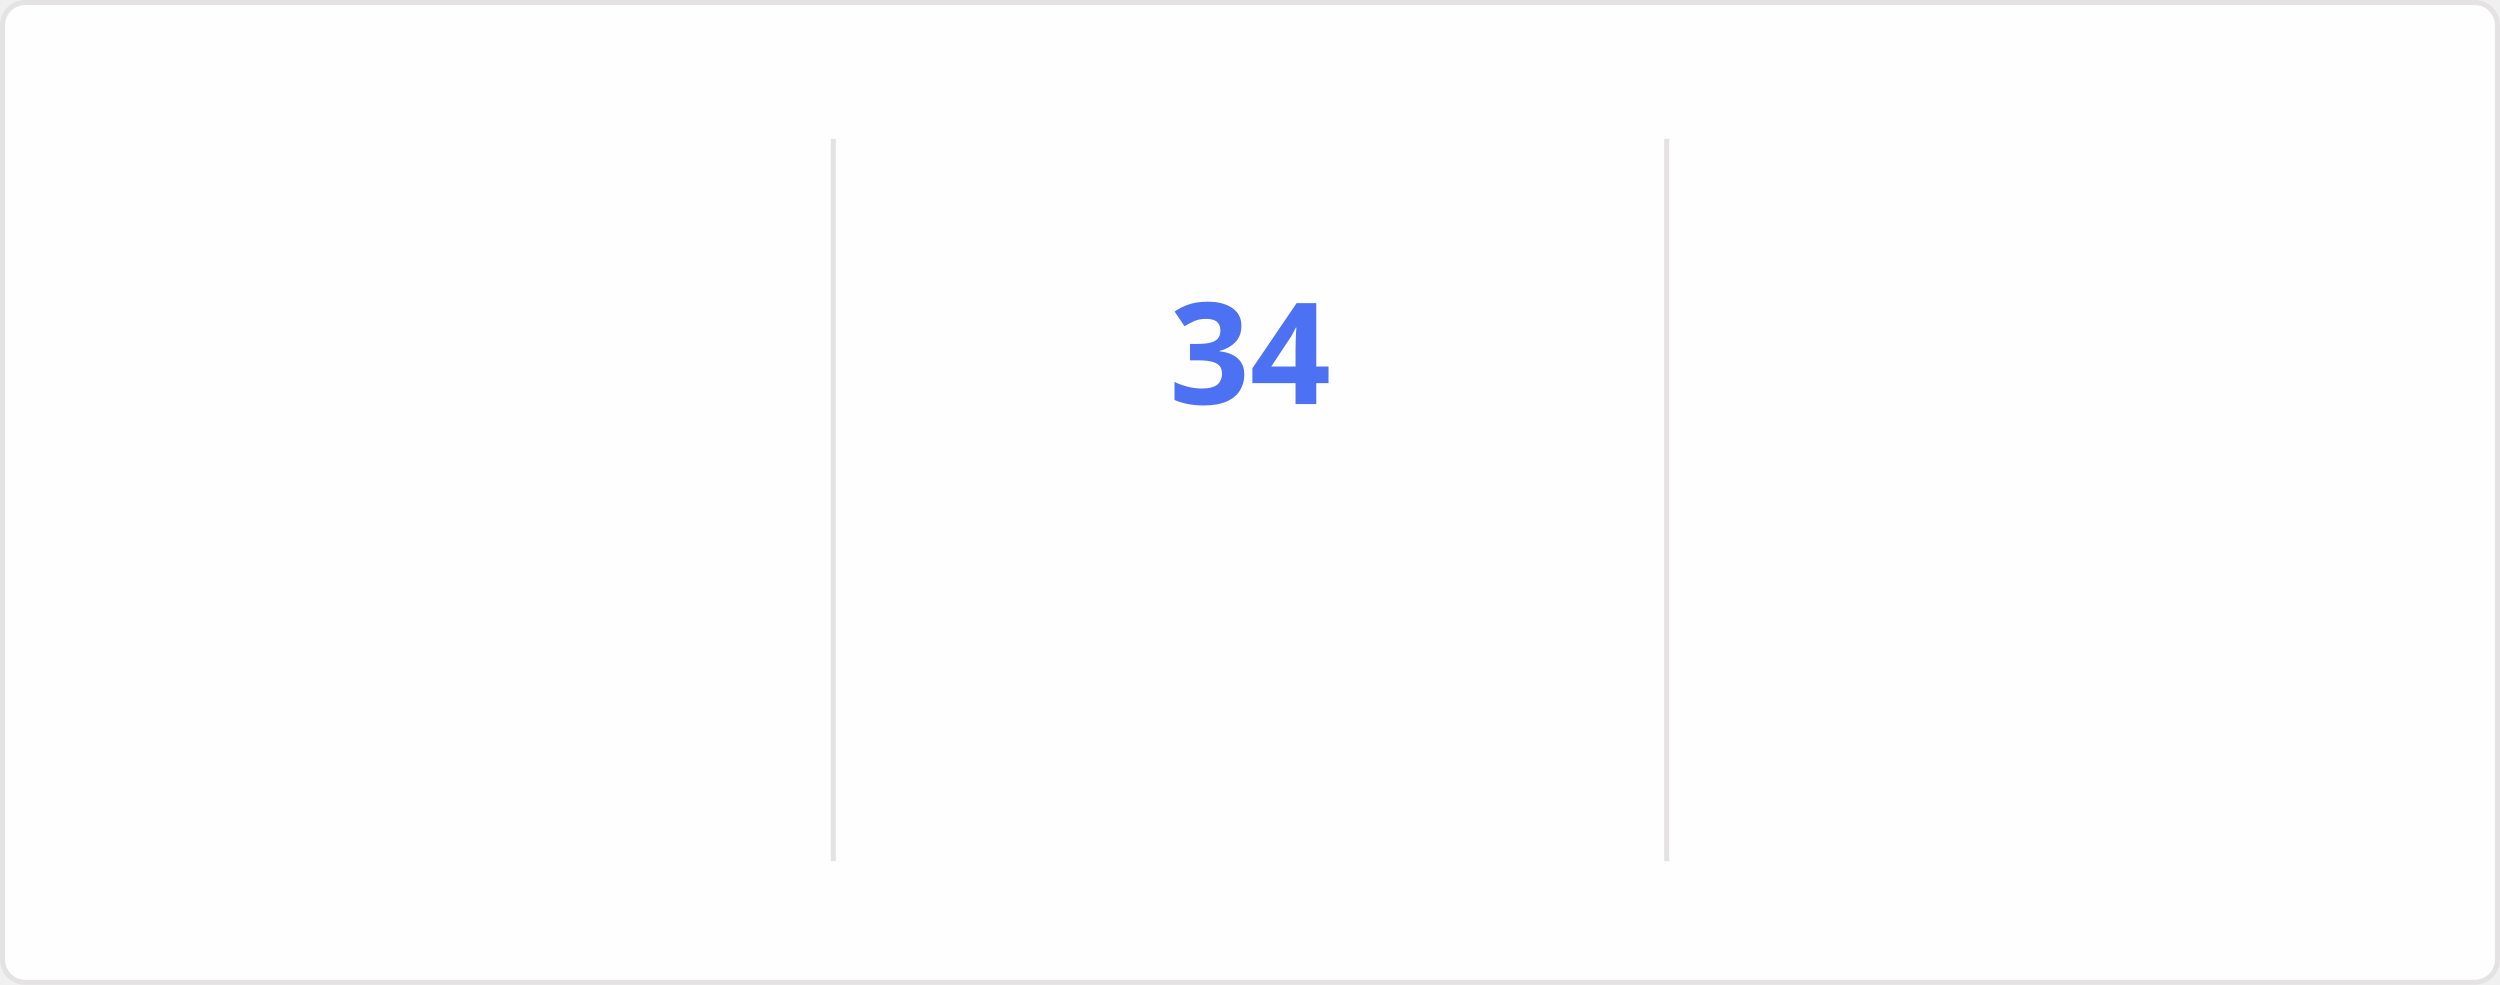
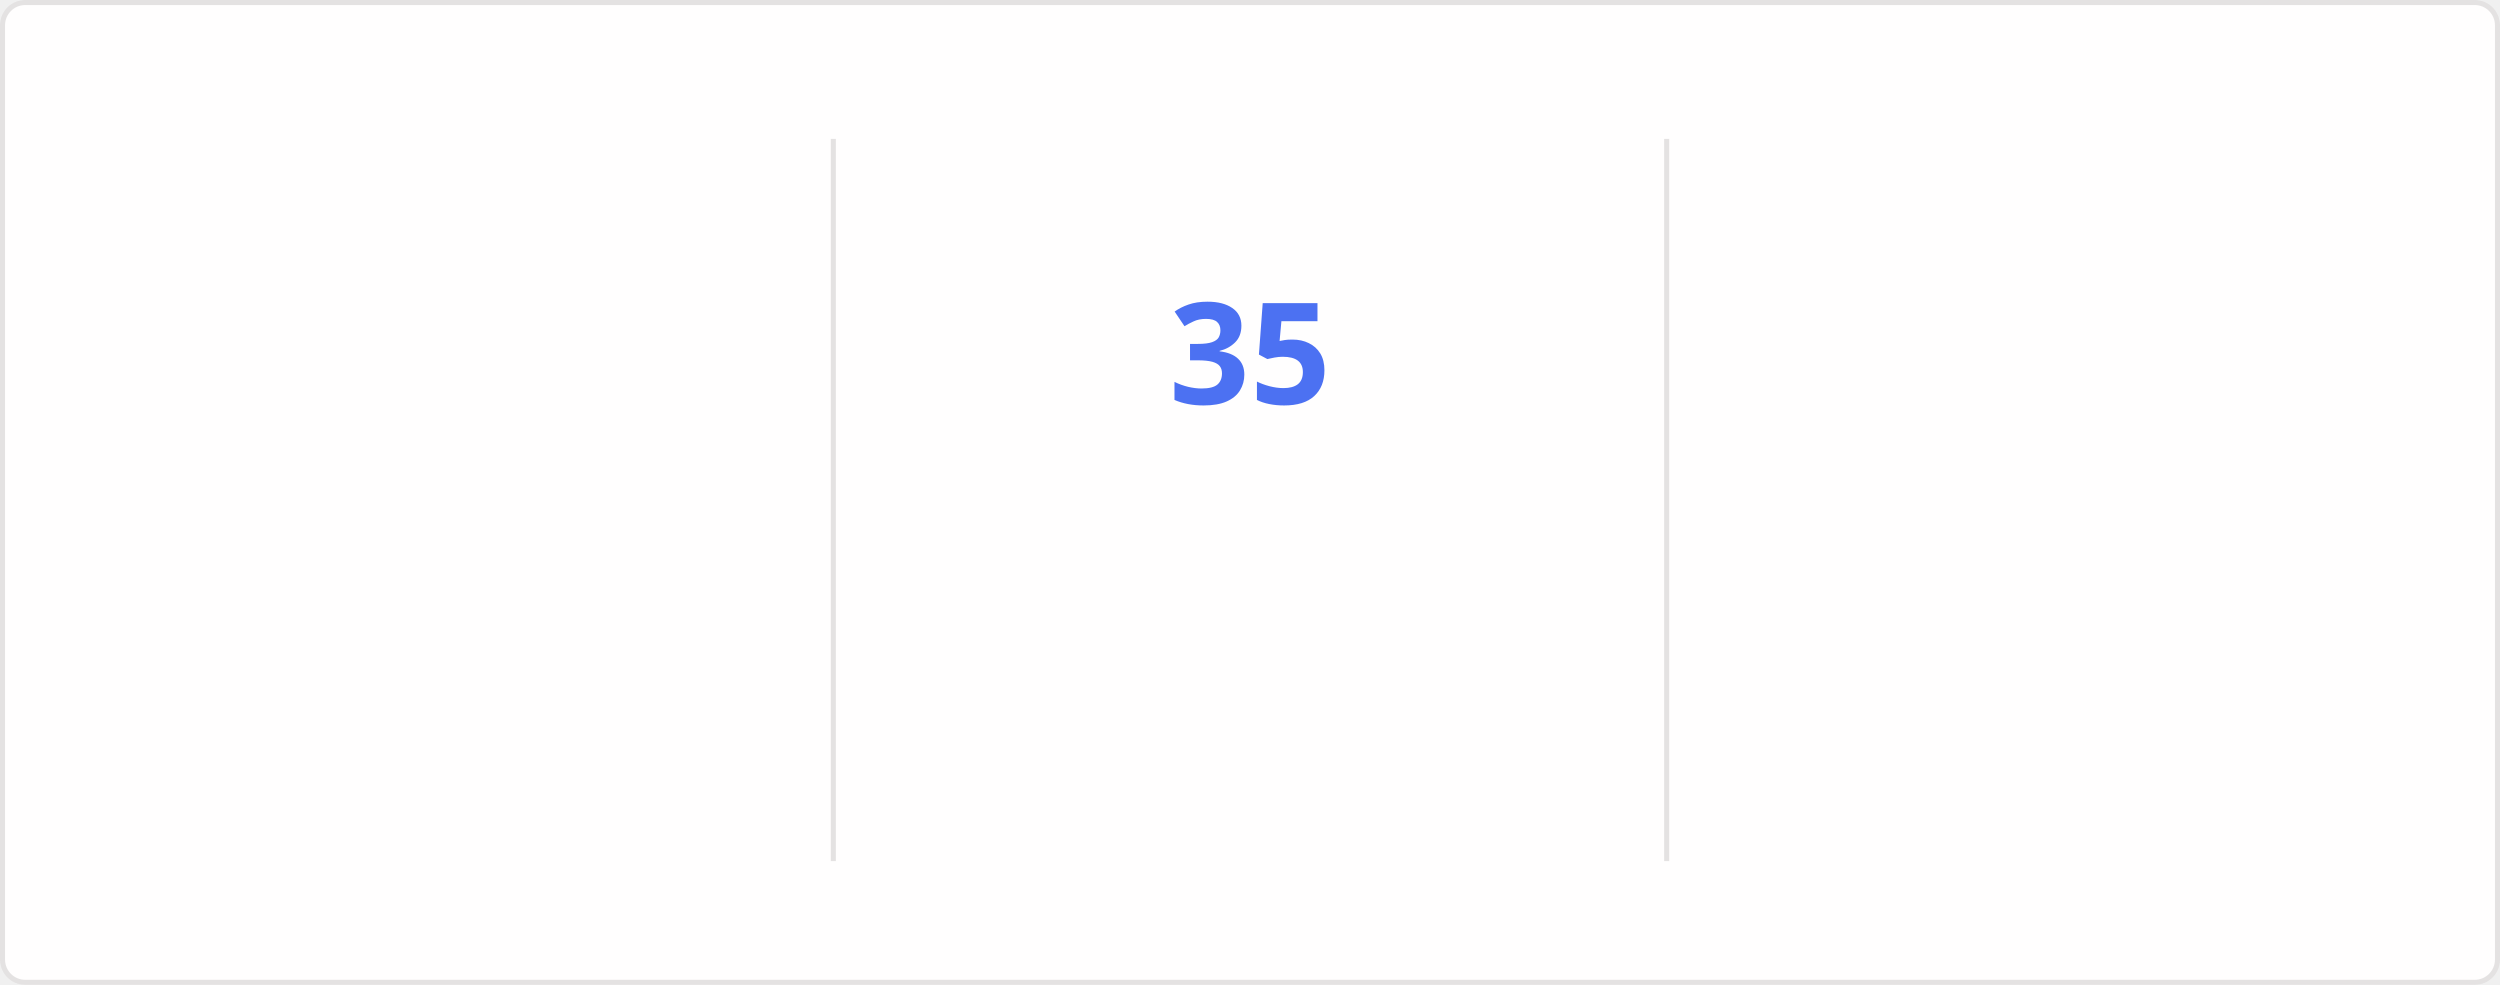
<svg xmlns="http://www.w3.org/2000/svg" style="isolation: isolate" viewBox="0 0 495 195" width="495px" height="195px" direction="ltr">
  <style>
    @keyframes currstreak {
      0% { font-size: 3px; opacity: 0.2; }
      80% { font-size: 34px; opacity: 1; }
      100% { font-size: 28px; opacity: 1; }
    }
    @keyframes fadein {
      0% { opacity: 0; }
      100% { opacity: 1; }
    }
    .big-number {
      font-family: "Segoe UI", Ubuntu, sans-serif;
      font-weight: 700;
      font-size: 28px;
      fill: #2f80ed;
    }
    .label {
      font-family: "Segoe UI", Ubuntu, sans-serif;
      font-weight: 400;
      font-size: 14px;
      fill: #2f80ed;
    }
    .range-text {
      font-family: "Segoe UI", Ubuntu, sans-serif;
      font-weight: 400;
      font-size: 12px;
      fill: #434d58;
    }
    .current-streak-num {
      font-family: "Segoe UI", Ubuntu, sans-serif;
      font-weight: 700;
      font-size: 28px;
      fill: #4c71f2;
    }</style>
  <defs>
    <clipPath id="outer_rectangle">
      <rect width="495" height="195" rx="4.5" />
    </clipPath>
    <mask id="mask_out_ring_behind_fire">
      <rect width="495" height="195" fill="white" />
      <ellipse id="mask-ellipse" cx="247.5" cy="32" rx="13" ry="18" fill="black" />
    </mask>
  </defs>
  <g clip-path="url(#outer_rectangle)">
    <g style="isolation: isolate">
      <rect fill="#fffefe" rx="4.5" x="0.5" y="0.5" width="494" height="194" stroke="#e4e2e2" />
    </g>
    <g style="isolation: isolate">
      <line x1="165" y1="28" x2="165" y2="170" vector-effect="non-scaling-stroke" stroke-width="1" stroke="#e4e2e2" stroke-linejoin="miter" stroke-linecap="square" stroke-miterlimit="3" />
      <line x1="330" y1="28" x2="330" y2="170" vector-effect="non-scaling-stroke" stroke-width="1" stroke="#e4e2e2" stroke-linejoin="miter" stroke-linecap="square" stroke-miterlimit="3" />
    </g>
    <g style="isolation: isolate">
      <g transform="translate(82.5, 48)">
        <text x="0" y="32" stroke-width="0" text-anchor="middle" class="big-number" style="opacity: 0; animation: fadein 0.5s linear forwards 0.6s">
-             4.0K
+             4.1K
          </text>
      </g>
      <g transform="translate(82.5, 84)">
        <text x="0" y="32" stroke-width="0" text-anchor="middle" class="label" style="opacity: 0; animation: fadein 0.5s linear forwards 0.7s">
            Total Contributions
          </text>
      </g>
      <g transform="translate(82.5, 114)">
        <text x="0" y="32" stroke-width="0" text-anchor="middle" class="range-text" style="opacity: 0; animation: fadein 0.5s linear forwards 0.8s">
            Oct 19 - Present
          </text>
      </g>
    </g>
    <g style="isolation: isolate">
      <g mask="url(#mask_out_ring_behind_fire)">
        <circle cx="247.5" cy="71" r="40" fill="none" stroke="#2f80ed" stroke-width="5" style="opacity: 0; animation: fadein 0.5s linear forwards 0.4s" />
      </g>
      <g transform="translate(247.5, 19.5)" stroke-opacity="0" style="opacity: 0; animation: fadein 0.5s linear forwards 0.6s">
        <path d="M -12 -0.5 L 15 -0.5 L 15 23.5 L -12 23.5 L -12 -0.5 Z" fill="none" />
        <path d="M 1.5 0.67 C 1.5 0.67 2.24 3.32 2.24 5.47 C 2.24 7.53 0.89 9.2 -1.17 9.2 C -3.23 9.2 -4.79 7.53 -4.79 5.47 L -4.76 5.11 C -6.78 7.51 -8 10.62 -8 13.99 C -8 18.41 -4.42 22 0 22 C 4.42 22 8 18.41 8 13.99 C 8 8.6 5.41 3.79 1.5 0.67 Z M -0.29 19 C -2.07 19 -3.51 17.6 -3.51 15.86 C -3.51 14.24 -2.46 13.1 -0.7 12.74 C 1.07 12.38 2.9 11.53 3.92 10.16 C 4.31 11.45 4.51 12.81 4.51 14.2 C 4.51 16.85 2.36 19 -0.29 19 Z" fill="#2f80ed" stroke-opacity="0" />
      </g>
      <g transform="translate(247.5, 48)">
        <text x="0" y="32" stroke-width="0" text-anchor="middle" class="current-streak-num" style="animation: currstreak 0.6s linear forwards">
-             34
+             35
          </text>
      </g>
      <g transform="translate(247.5, 108)">
        <text x="0" y="32" stroke-width="0" text-anchor="middle" class="label" style="opacity: 0; animation: fadein 0.5s linear forwards 0.9s">
            Current Streak
          </text>
      </g>
      <g transform="translate(247.5, 145)">
        <text x="0" y="21" stroke-width="0" text-anchor="middle" class="range-text" style="opacity: 0; animation: fadein 0.5s linear forwards 0.9s">
-             Sep 16 - Oct 19
+             Sep 16 - Oct 20
          </text>
      </g>
    </g>
    <g style="isolation: isolate">
      <g transform="translate(412.5, 48)">
        <text x="0" y="32" stroke-width="0" text-anchor="middle" class="big-number" style="opacity: 0; animation: fadein 0.5s linear forwards 1.2s">
            35
          </text>
      </g>
      <g transform="translate(412.5, 84)">
        <text x="0" y="32" stroke-width="0" text-anchor="middle" class="label" style="opacity: 0; animation: fadein 0.5s linear forwards 1.3s">
            Longest Streak
          </text>
      </g>
      <g transform="translate(412.5, 114)">
        <text x="0" y="32" stroke-width="0" text-anchor="middle" class="range-text" style="opacity: 0; animation: fadein 0.5s linear forwards 1.4s">
            Jul 19 - Aug 22
          </text>
      </g>
    </g>
  </g>
</svg>
